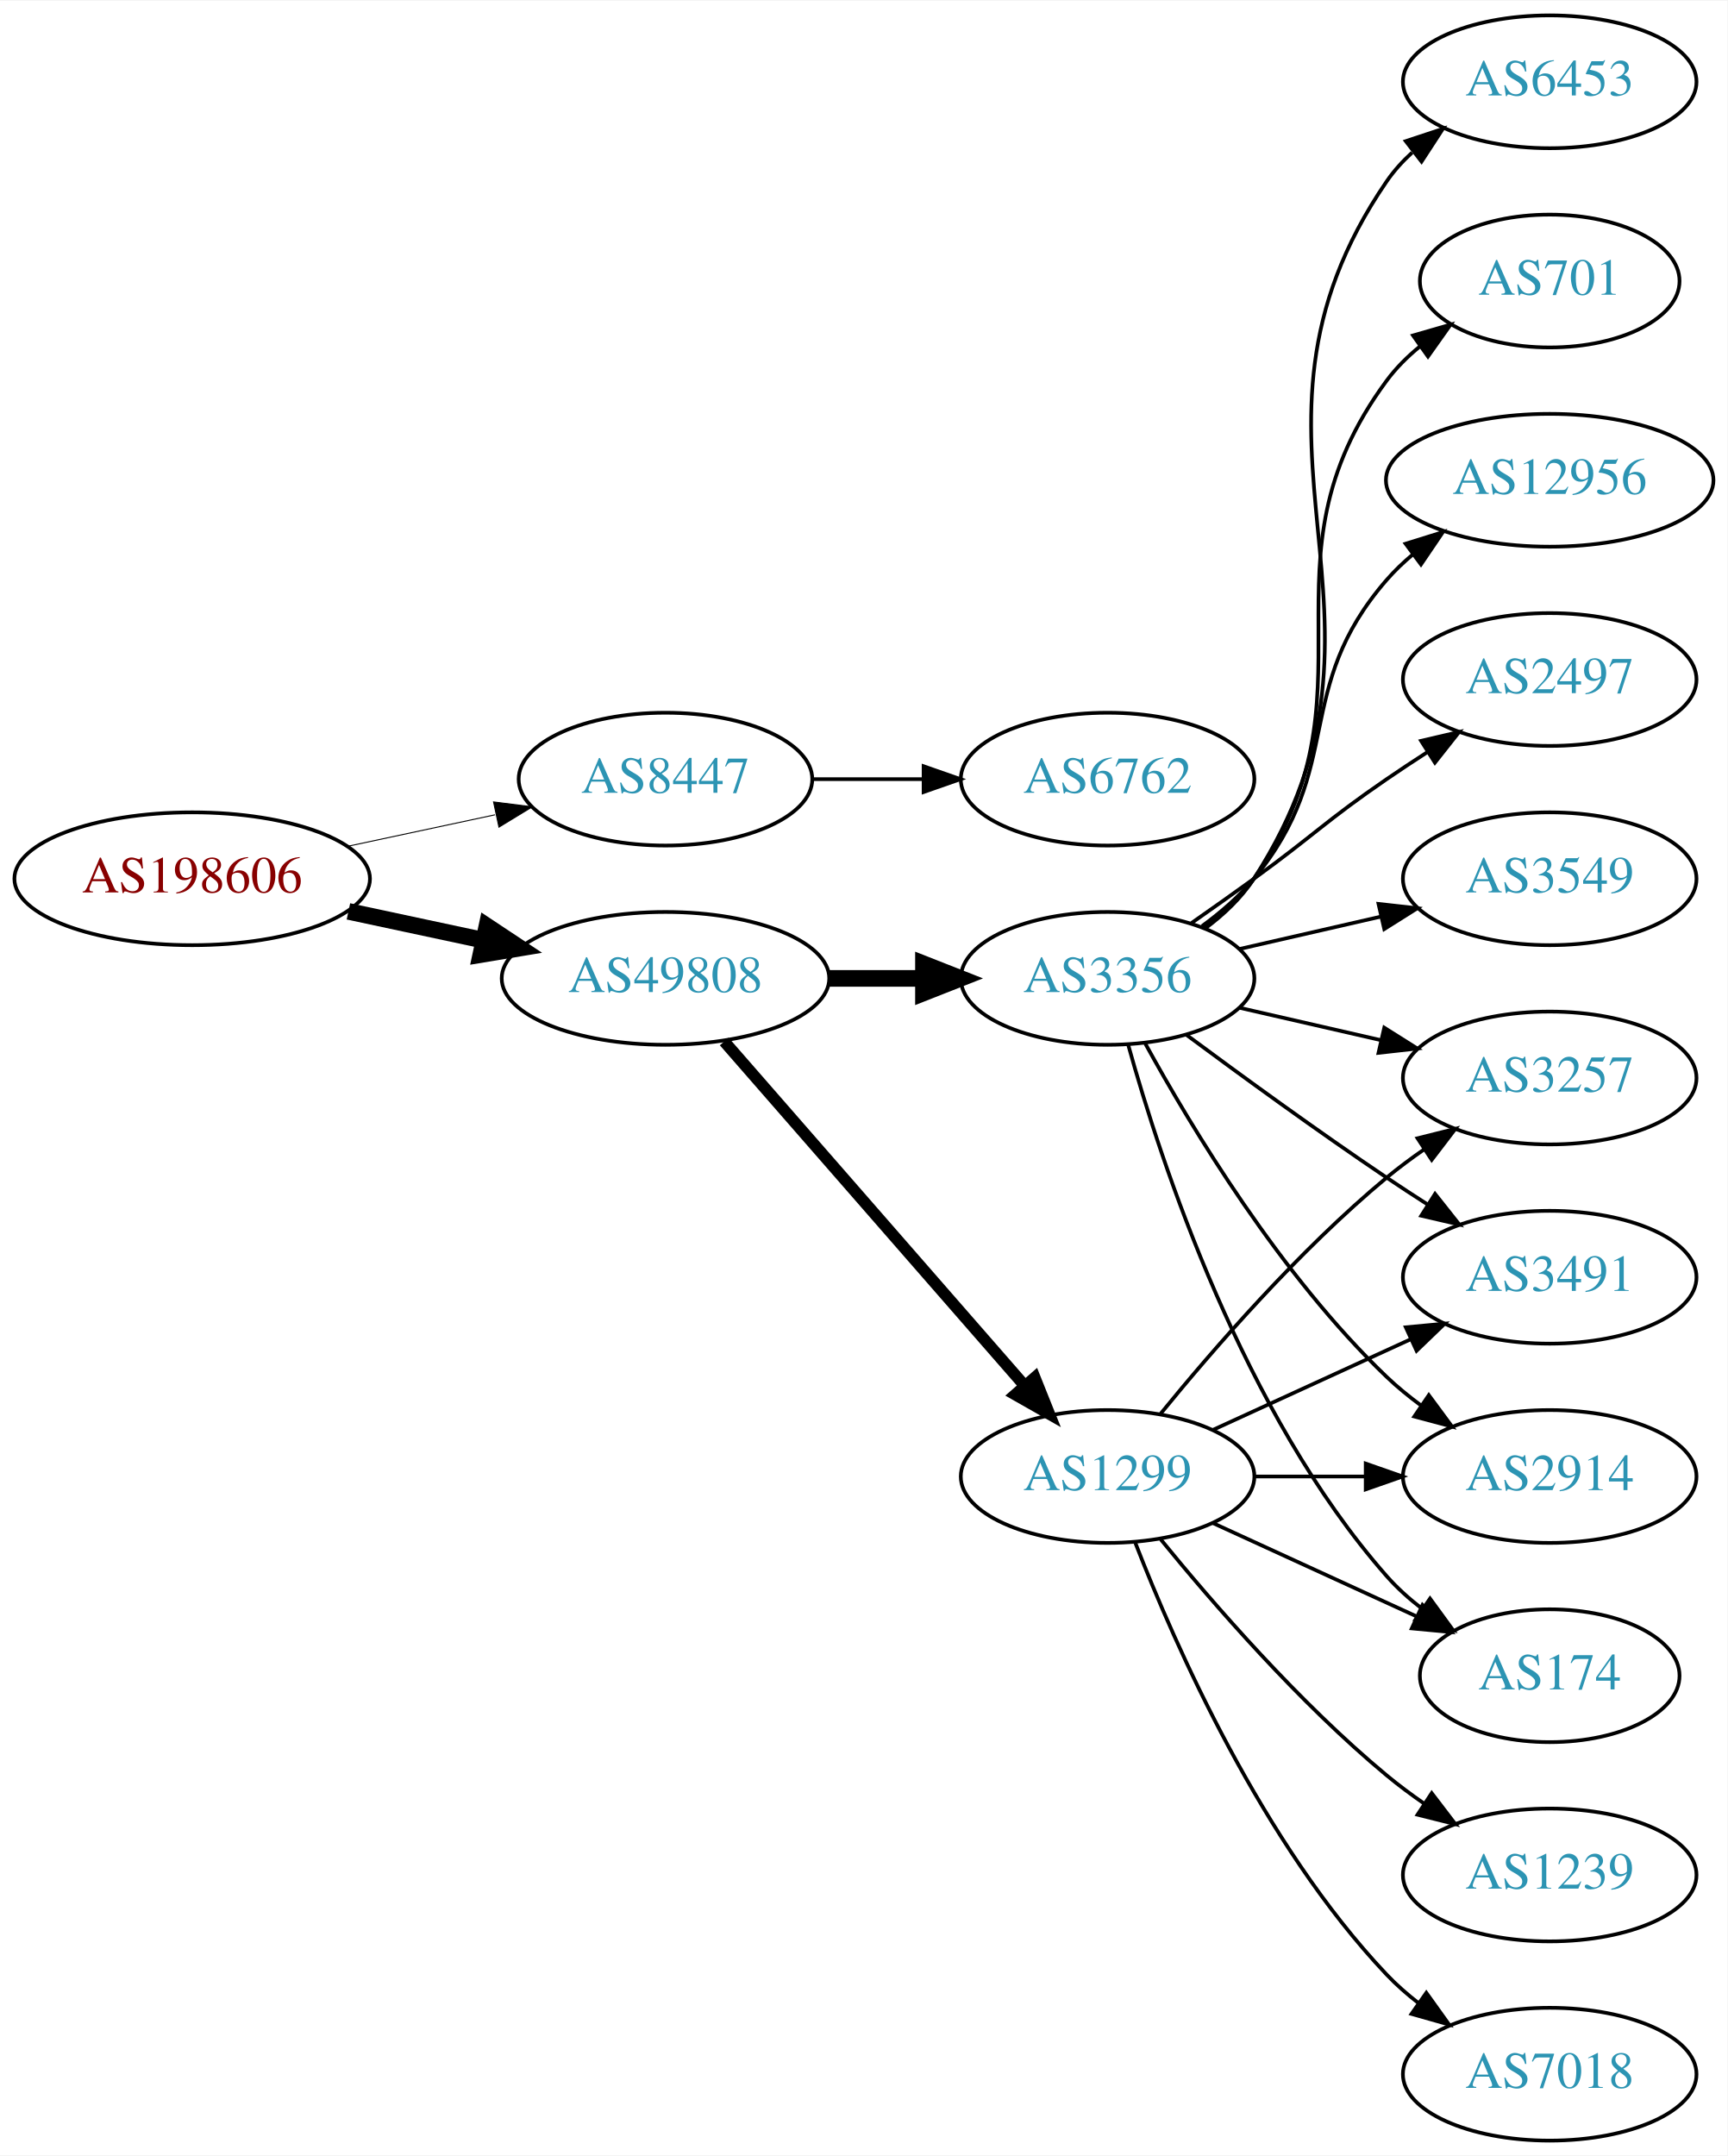
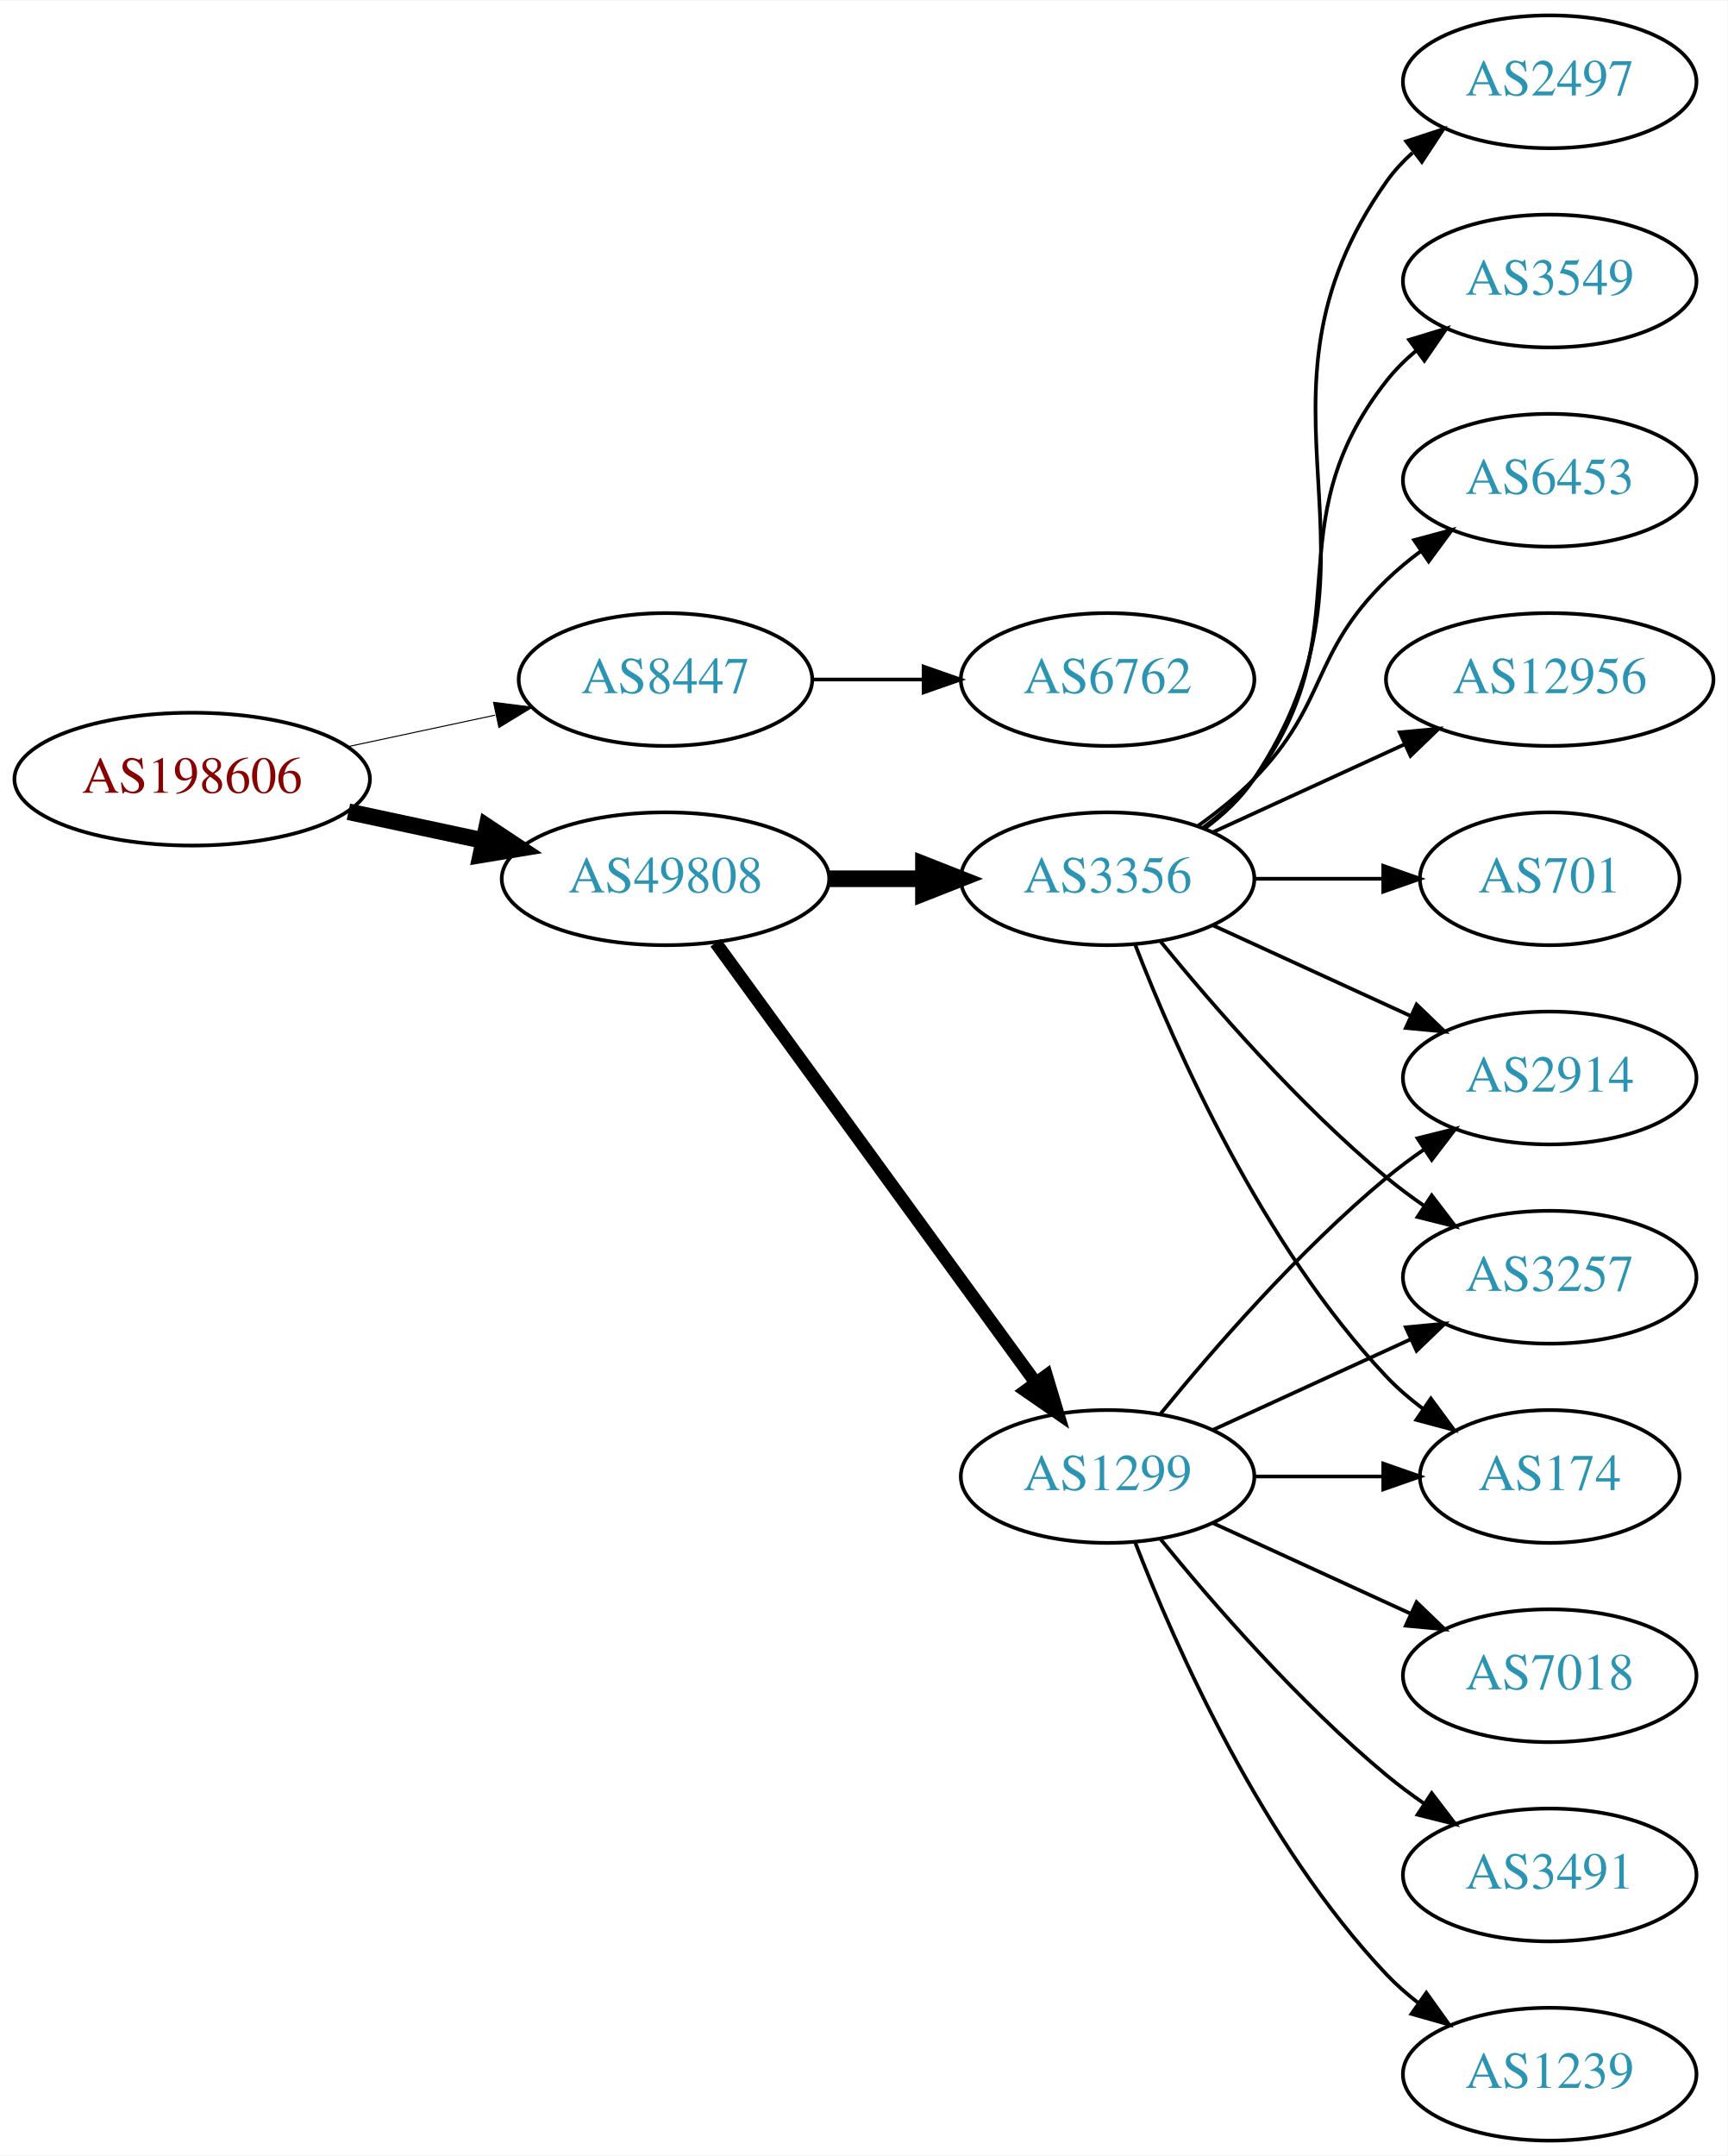
<svg xmlns="http://www.w3.org/2000/svg" xmlns:xlink="http://www.w3.org/1999/xlink" width="468pt" height="584pt" viewBox="0.00 0.00 468.27 584.00">
  <g id="graph0" class="graph" transform="scale(1 1) rotate(0) translate(4 580)">
    <polygon fill="white" stroke="none" points="-4,4 -4,-580 464.269,-580 464.269,4 -4,4" />
    <g id="node1" class="node">
      <g id="a_node1">
        <a xlink:href="/asn/198606" xlink:title="AS198606 ~ AMST-Systemtechnik GmbH [AT]">
-           <ellipse fill="#ffffff" stroke="black" cx="48.096" cy="-342" rx="48.192" ry="18" />
-           <text text-anchor="middle" x="48.096" y="-338.3" font-family="Times,serif" font-size="14.00" fill="#880000">AS198606</text>
+           <ellipse fill="#ffffff" stroke="black" cx="48.096" cy="-369" rx="48.192" ry="18" />
+           <text text-anchor="middle" x="48.096" y="-365.3" font-family="Times,serif" font-size="14.00" fill="#880000">AS198606</text>
        </a>
      </g>
    </g>
    <g id="node2" class="node">
      <g id="a_node2">
        <a xlink:href="/asn/8447" xlink:title="AS8447 ~ A1 Telekom Austria AG [AT]">
-           <ellipse fill="#ffffff" stroke="black" cx="176.388" cy="-369" rx="39.794" ry="18" />
-           <text text-anchor="middle" x="176.388" y="-365.3" font-family="Times,serif" font-size="14.00" fill="#2c94b3">AS8447</text>
+           <ellipse fill="#ffffff" stroke="black" cx="176.388" cy="-396" rx="39.794" ry="18" />
+           <text text-anchor="middle" x="176.388" y="-392.3" font-family="Times,serif" font-size="14.00" fill="#2c94b3">AS8447</text>
        </a>
      </g>
    </g>
    <g id="edge1" class="edge">
-       <path fill="none" stroke="black" stroke-width="0.265" d="M90.448,-350.841C103.163,-353.559 117.222,-356.565 130.181,-359.335" />
-       <polygon fill="black" stroke="black" stroke-width="0.265" points="129.781,-362.829 140.292,-361.497 131.245,-355.984 129.781,-362.829" />
+       <path fill="none" stroke="black" stroke-width="0.281" d="M90.448,-377.841C103.163,-380.559 117.222,-383.565 130.181,-386.335" />
+       <polygon fill="black" stroke="black" stroke-width="0.281" points="129.781,-389.829 140.292,-388.497 131.245,-382.984 129.781,-389.829" />
    </g>
    <g id="node3" class="node">
      <g id="a_node3">
        <a xlink:href="/asn/49808" xlink:title="AS49808 ~ POWERSPEED-AS [AT]">
-           <ellipse fill="#ffffff" stroke="black" cx="176.388" cy="-315" rx="44.393" ry="18" />
-           <text text-anchor="middle" x="176.388" y="-311.3" font-family="Times,serif" font-size="14.00" fill="#2c94b3">AS49808</text>
+           <ellipse fill="#ffffff" stroke="black" cx="176.388" cy="-342" rx="44.393" ry="18" />
+           <text text-anchor="middle" x="176.388" y="-338.3" font-family="Times,serif" font-size="14.00" fill="#2c94b3">AS49808</text>
        </a>
      </g>
    </g>
    <g id="edge2" class="edge">
-       <path fill="none" stroke="black" stroke-width="4.5" d="M90.448,-333.159C102.138,-330.66 114.964,-327.918 127.027,-325.339" />
-       <polygon fill="black" stroke="black" stroke-width="4.5" points="127.983,-329.161 136.939,-323.22 126.336,-321.46 127.983,-329.161" />
+       <path fill="none" stroke="black" stroke-width="4.5" d="M90.448,-360.159C102.138,-357.66 114.964,-354.918 127.027,-352.339" />
+       <polygon fill="black" stroke="black" stroke-width="4.5" points="127.983,-356.161 136.939,-350.22 126.336,-348.46 127.983,-356.161" />
    </g>
    <g id="node4" class="node">
      <g id="a_node4">
        <a xlink:href="/asn/6762" xlink:title="AS6762 ~ TELECOM ITALIA SPARKLE S.p.A. [IT]">
-           <ellipse fill="#ffffff" stroke="black" cx="296.23" cy="-369" rx="39.794" ry="18" />
-           <text text-anchor="middle" x="296.23" y="-365.3" font-family="Times,serif" font-size="14.00" fill="#2c94b3">AS6762</text>
+           <ellipse fill="#ffffff" stroke="black" cx="296.23" cy="-396" rx="39.794" ry="18" />
+           <text text-anchor="middle" x="296.23" y="-392.3" font-family="Times,serif" font-size="14.00" fill="#2c94b3">AS6762</text>
        </a>
      </g>
    </g>
    <g id="edge3" class="edge">
-       <path fill="none" stroke="black" d="M216.3,-369C225.854,-369 236.203,-369 246.166,-369" />
-       <polygon fill="black" stroke="black" points="246.358,-372.5 256.358,-369 246.358,-365.5 246.358,-372.5" />
+       <path fill="none" stroke="black" d="M216.3,-396C225.854,-396 236.203,-396 246.166,-396" />
+       <polygon fill="black" stroke="black" points="246.358,-399.5 256.358,-396 246.358,-392.5 246.358,-399.5" />
    </g>
    <g id="node5" class="node">
      <g id="a_node5">
+         <a xlink:href="/asn/3356" xlink:title="AS3356 ~ Level 3 Parent, LLC [US]">
+           <ellipse fill="#ffffff" stroke="black" cx="296.23" cy="-342" rx="39.794" ry="18" />
+           <text text-anchor="middle" x="296.23" y="-338.3" font-family="Times,serif" font-size="14.00" fill="#2c94b3">AS3356</text>
+         </a>
+       </g>
+     </g>
+     <g id="edge4" class="edge">
+       <path fill="none" stroke="black" stroke-width="4.5" d="M220.599,-342C228.911,-342 237.674,-342 246.156,-342" />
+       <polygon fill="black" stroke="black" stroke-width="4.5" points="246.315,-345.938 256.315,-342 246.315,-338.063 246.315,-345.938" />
+     </g>
+     <g id="node6" class="node">
+       <g id="a_node6">
        <a xlink:href="/asn/1299" xlink:title="AS1299 ~ Telia Carrier [EU]">
          <ellipse fill="#ffffff" stroke="black" cx="296.23" cy="-180" rx="39.794" ry="18" />
          <text text-anchor="middle" x="296.23" y="-176.3" font-family="Times,serif" font-size="14.00" fill="#2c94b3">AS1299</text>
        </a>
      </g>
    </g>
-     <g id="edge4" class="edge">
-       <path fill="none" stroke="black" stroke-width="3.15" d="M192.312,-297.902C212.855,-274.369 249.974,-231.845 273.571,-204.813" />
-       <polygon fill="black" stroke="black" stroke-width="3.15" points="276.487,-206.794 280.426,-196.959 271.214,-202.191 276.487,-206.794" />
-     </g>
-     <g id="node6" class="node">
-       <g id="a_node6">
-         <a xlink:href="/asn/3356" xlink:title="AS3356 ~ Level 3 Parent, LLC [US]">
-           <ellipse fill="#ffffff" stroke="black" cx="296.23" cy="-315" rx="39.794" ry="18" />
-           <text text-anchor="middle" x="296.23" y="-311.3" font-family="Times,serif" font-size="14.00" fill="#2c94b3">AS3356</text>
-         </a>
-       </g>
-     </g>
    <g id="edge5" class="edge">
-       <path fill="none" stroke="black" stroke-width="4.5" d="M220.599,-315C228.911,-315 237.674,-315 246.156,-315" />
-       <polygon fill="black" stroke="black" stroke-width="4.5" points="246.315,-318.938 256.315,-315 246.315,-311.063 246.315,-318.938" />
+       <path fill="none" stroke="black" stroke-width="3.5" d="M189.999,-324.663C210.82,-296.04 252.482,-238.767 276.671,-205.514" />
+       <polygon fill="black" stroke="black" stroke-width="3.5" points="279.657,-207.358 282.71,-197.212 273.997,-203.24 279.657,-207.358" />
    </g>
    <g id="node7" class="node">
      <g id="a_node7">
        <a xlink:href="/asn/174" xlink:title="AS174 ~ Cogent Communications [US]">
-           <ellipse fill="#ffffff" stroke="black" cx="416.073" cy="-126" rx="35.194" ry="18" />
-           <text text-anchor="middle" x="416.073" y="-122.3" font-family="Times,serif" font-size="14.00" fill="#2c94b3">AS174</text>
+           <ellipse fill="#ffffff" stroke="black" cx="416.073" cy="-180" rx="35.194" ry="18" />
+           <text text-anchor="middle" x="416.073" y="-176.3" font-family="Times,serif" font-size="14.00" fill="#2c94b3">AS174</text>
        </a>
      </g>
    </g>
    <g id="edge6" class="edge">
-       <path fill="none" stroke="black" d="M324.859,-167.339C341.275,-159.817 362.257,-150.202 379.854,-142.139" />
-       <polygon fill="black" stroke="black" points="381.598,-145.189 389.231,-137.842 378.682,-138.826 381.598,-145.189" />
+       <path fill="none" stroke="black" d="M303.753,-324.006C314.504,-296.272 338.161,-242.571 371.877,-207 374.82,-203.895 378.193,-200.999 381.729,-198.345" />
+       <polygon fill="black" stroke="black" points="383.858,-201.129 390.148,-192.603 379.914,-195.346 383.858,-201.129" />
    </g>
    <g id="node8" class="node">
      <g id="a_node8">
-         <a xlink:href="/asn/3257" xlink:title="AS3257 ~ GTT [DE]">
-           <ellipse fill="#ffffff" stroke="black" cx="416.073" cy="-288" rx="39.794" ry="18" />
-           <text text-anchor="middle" x="416.073" y="-284.3" font-family="Times,serif" font-size="14.00" fill="#2c94b3">AS3257</text>
+         <a xlink:href="/asn/6453" xlink:title="AS6453 ~ TATA COMMUNICATIONS (AMERICA) INC [US]">
+           <ellipse fill="#ffffff" stroke="black" cx="416.073" cy="-450" rx="39.794" ry="18" />
+           <text text-anchor="middle" x="416.073" y="-446.3" font-family="Times,serif" font-size="14.00" fill="#2c94b3">AS6453</text>
        </a>
      </g>
    </g>
    <g id="edge7" class="edge">
-       <path fill="none" stroke="black" d="M310.649,-197.065C324.764,-214.375 348.178,-241.345 371.877,-261 375.093,-263.668 378.594,-266.27 382.164,-268.741" />
-       <polygon fill="black" stroke="black" points="380.242,-271.666 390.52,-274.236 384.088,-265.817 380.242,-271.666" />
+       <path fill="none" stroke="black" d="M320.824,-356.389C326.08,-360.148 331.412,-364.437 335.877,-369 356.049,-389.617 351.183,-402.906 371.877,-423 374.722,-425.763 377.896,-428.386 381.196,-430.834" />
+       <polygon fill="black" stroke="black" points="379.312,-433.786 389.544,-436.538 383.261,-428.006 379.312,-433.786" />
    </g>
    <g id="node9" class="node">
      <g id="a_node9">
-         <a xlink:href="/asn/3491" xlink:title="AS3491 ~ PCCW Global, Inc. [US]">
-           <ellipse fill="#ffffff" stroke="black" cx="416.073" cy="-234" rx="39.794" ry="18" />
-           <text text-anchor="middle" x="416.073" y="-230.3" font-family="Times,serif" font-size="14.00" fill="#2c94b3">AS3491</text>
+         <a xlink:href="/asn/12956" xlink:title="AS12956 ~ TELXIUS [ES]">
+           <ellipse fill="#ffffff" stroke="black" cx="416.073" cy="-396" rx="44.393" ry="18" />
+           <text text-anchor="middle" x="416.073" y="-392.3" font-family="Times,serif" font-size="14.00" fill="#2c94b3">AS12956</text>
        </a>
      </g>
    </g>
    <g id="edge8" class="edge">
-       <path fill="none" stroke="black" d="M324.859,-192.661C340.816,-199.973 361.087,-209.261 378.369,-217.181" />
-       <polygon fill="black" stroke="black" points="377.068,-220.435 387.617,-221.419 379.984,-214.071 377.068,-220.435" />
+       <path fill="none" stroke="black" d="M324.859,-354.661C340.357,-361.762 359.923,-370.728 376.87,-378.494" />
+       <polygon fill="black" stroke="black" points="375.424,-381.681 385.973,-382.665 378.34,-375.317 375.424,-381.681" />
    </g>
    <g id="node10" class="node">
      <g id="a_node10">
        <a xlink:href="/asn/2914" xlink:title="AS2914 ~ NTT America, Inc. [US]">
-           <ellipse fill="#ffffff" stroke="black" cx="416.073" cy="-180" rx="39.794" ry="18" />
-           <text text-anchor="middle" x="416.073" y="-176.3" font-family="Times,serif" font-size="14.00" fill="#2c94b3">AS2914</text>
+           <ellipse fill="#ffffff" stroke="black" cx="416.073" cy="-288" rx="39.794" ry="18" />
+           <text text-anchor="middle" x="416.073" y="-284.3" font-family="Times,serif" font-size="14.00" fill="#2c94b3">AS2914</text>
        </a>
      </g>
    </g>
    <g id="edge9" class="edge">
-       <path fill="none" stroke="black" d="M336.143,-180C345.696,-180 356.046,-180 366.008,-180" />
-       <polygon fill="black" stroke="black" points="366.201,-183.5 376.201,-180 366.201,-176.5 366.201,-183.5" />
+       <path fill="none" stroke="black" d="M324.859,-329.339C340.816,-322.027 361.087,-312.739 378.369,-304.819" />
+       <polygon fill="black" stroke="black" points="379.984,-307.929 387.617,-300.581 377.068,-301.565 379.984,-307.929" />
    </g>
    <g id="node11" class="node">
      <g id="a_node11">
-         <a xlink:href="/asn/7018" xlink:title="AS7018 ~ AT&amp;T Services, Inc. [US]">
+         <a xlink:href="/asn/701" xlink:title="AS701 ~ UUNET [US]">
+           <ellipse fill="#ffffff" stroke="black" cx="416.073" cy="-342" rx="35.194" ry="18" />
+           <text text-anchor="middle" x="416.073" y="-338.3" font-family="Times,serif" font-size="14.00" fill="#2c94b3">AS701</text>
+         </a>
+       </g>
+     </g>
+     <g id="edge10" class="edge">
+       <path fill="none" stroke="black" d="M336.143,-342C347.23,-342 359.389,-342 370.771,-342" />
+       <polygon fill="black" stroke="black" points="370.953,-345.5 380.953,-342 370.953,-338.5 370.953,-345.5" />
+     </g>
+     <g id="node12" class="node">
+       <g id="a_node12">
+         <a xlink:href="/asn/2497" xlink:title="AS2497 ~ Internet Initiative Japan Inc. [JP]">
+           <ellipse fill="#ffffff" stroke="black" cx="416.073" cy="-558" rx="39.794" ry="18" />
+           <text text-anchor="middle" x="416.073" y="-554.3" font-family="Times,serif" font-size="14.00" fill="#2c94b3">AS2497</text>
+         </a>
+       </g>
+     </g>
+     <g id="edge11" class="edge">
+       <path fill="none" stroke="black" d="M322.549,-355.607C327.605,-359.351 332.417,-363.831 335.877,-369 376.901,-430.294 329.297,-470.775 371.877,-531 373.868,-533.816 376.255,-536.401 378.871,-538.76" />
+       <polygon fill="black" stroke="black" points="377.17,-541.865 387.239,-545.162 381.423,-536.306 377.17,-541.865" />
+     </g>
+     <g id="node13" class="node">
+       <g id="a_node13">
+         <a xlink:href="/asn/3257" xlink:title="AS3257 ~ GTT [DE]">
+           <ellipse fill="#ffffff" stroke="black" cx="416.073" cy="-234" rx="39.794" ry="18" />
+           <text text-anchor="middle" x="416.073" y="-230.3" font-family="Times,serif" font-size="14.00" fill="#2c94b3">AS3257</text>
+         </a>
+       </g>
+     </g>
+     <g id="edge12" class="edge">
+       <path fill="none" stroke="black" d="M310.649,-324.935C324.764,-307.625 348.178,-280.655 371.877,-261 375.093,-258.332 378.594,-255.73 382.164,-253.259" />
+       <polygon fill="black" stroke="black" points="384.088,-256.183 390.52,-247.764 380.242,-250.334 384.088,-256.183" />
+     </g>
+     <g id="node14" class="node">
+       <g id="a_node14">
+         <a xlink:href="/asn/3549" xlink:title="AS3549 ~ Level 3 Parent, LLC [US]">
+           <ellipse fill="#ffffff" stroke="black" cx="416.073" cy="-504" rx="39.794" ry="18" />
+           <text text-anchor="middle" x="416.073" y="-500.3" font-family="Times,serif" font-size="14.00" fill="#2c94b3">AS3549</text>
+         </a>
+       </g>
+     </g>
+     <g id="edge13" class="edge">
+       <path fill="none" stroke="black" d="M322.161,-355.882C327.237,-359.611 332.155,-364.016 335.877,-369 366.148,-409.542 340.578,-437.246 371.877,-477 374.202,-479.953 376.945,-482.67 379.904,-485.147" />
+       <polygon fill="black" stroke="black" points="377.964,-488.064 388.101,-491.145 382.097,-482.415 377.964,-488.064" />
+     </g>
+     <g id="edge16" class="edge">
+       <path fill="none" stroke="black" d="M336.143,-180C347.23,-180 359.389,-180 370.771,-180" />
+       <polygon fill="black" stroke="black" points="370.953,-183.5 380.953,-180 370.953,-176.5 370.953,-183.5" />
+     </g>
+     <g id="edge15" class="edge">
+       <path fill="none" stroke="black" d="M310.649,-197.065C324.764,-214.375 348.178,-241.345 371.877,-261 375.093,-263.668 378.594,-266.27 382.164,-268.741" />
+       <polygon fill="black" stroke="black" points="380.242,-271.666 390.52,-274.236 384.088,-265.817 380.242,-271.666" />
+     </g>
+     <g id="edge17" class="edge">
+       <path fill="none" stroke="black" d="M324.859,-192.661C340.816,-199.973 361.087,-209.261 378.369,-217.181" />
+       <polygon fill="black" stroke="black" points="377.068,-220.435 387.617,-221.419 379.984,-214.071 377.068,-220.435" />
+     </g>
+     <g id="node15" class="node">
+       <g id="a_node15">
+         <a xlink:href="/asn/1239" xlink:title="AS1239 ~ Sprint [US]">
          <ellipse fill="#ffffff" stroke="black" cx="416.073" cy="-18" rx="39.794" ry="18" />
-           <text text-anchor="middle" x="416.073" y="-14.3" font-family="Times,serif" font-size="14.00" fill="#2c94b3">AS7018</text>
-         </a>
-       </g>
-     </g>
-     <g id="edge10" class="edge">
+           <text text-anchor="middle" x="416.073" y="-14.3" font-family="Times,serif" font-size="14.00" fill="#2c94b3">AS1239</text>
+         </a>
+       </g>
+     </g>
+     <g id="edge14" class="edge">
      <path fill="none" stroke="black" d="M303.753,-162.006C314.504,-134.272 338.161,-80.571 371.877,-45 374.462,-42.272 377.38,-39.706 380.448,-37.323" />
      <polygon fill="black" stroke="black" points="382.627,-40.069 388.797,-31.457 378.602,-34.342 382.627,-40.069" />
    </g>
-     <g id="node12" class="node">
-       <g id="a_node12">
-         <a xlink:href="/asn/1239" xlink:title="AS1239 ~ Sprint [US]">
+     <g id="node16" class="node">
+       <g id="a_node16">
+         <a xlink:href="/asn/7018" xlink:title="AS7018 ~ AT&amp;T Services, Inc. [US]">
+           <ellipse fill="#ffffff" stroke="black" cx="416.073" cy="-126" rx="39.794" ry="18" />
+           <text text-anchor="middle" x="416.073" y="-122.3" font-family="Times,serif" font-size="14.00" fill="#2c94b3">AS7018</text>
+         </a>
+       </g>
+     </g>
+     <g id="edge18" class="edge">
+       <path fill="none" stroke="black" d="M324.859,-167.339C340.816,-160.027 361.087,-150.739 378.369,-142.819" />
+       <polygon fill="black" stroke="black" points="379.984,-145.929 387.617,-138.581 377.068,-139.565 379.984,-145.929" />
+     </g>
+     <g id="node17" class="node">
+       <g id="a_node17">
+         <a xlink:href="/asn/3491" xlink:title="AS3491 ~ PCCW Global, Inc. [US]">
          <ellipse fill="#ffffff" stroke="black" cx="416.073" cy="-72" rx="39.794" ry="18" />
-           <text text-anchor="middle" x="416.073" y="-68.3" font-family="Times,serif" font-size="14.00" fill="#2c94b3">AS1239</text>
-         </a>
-       </g>
-     </g>
-     <g id="edge11" class="edge">
+           <text text-anchor="middle" x="416.073" y="-68.3" font-family="Times,serif" font-size="14.00" fill="#2c94b3">AS3491</text>
+         </a>
+       </g>
+     </g>
+     <g id="edge19" class="edge">
      <path fill="none" stroke="black" d="M310.649,-162.935C324.764,-145.625 348.178,-118.655 371.877,-99 375.093,-96.332 378.594,-93.73 382.164,-91.259" />
      <polygon fill="black" stroke="black" points="384.088,-94.183 390.52,-85.764 380.242,-88.334 384.088,-94.183" />
    </g>
-     <g id="edge19" class="edge">
-       <path fill="none" stroke="black" d="M301.803,-297.054C310.709,-265.005 332.993,-197.158 371.877,-153 374.704,-149.789 378.005,-146.828 381.5,-144.136" />
-       <polygon fill="black" stroke="black" points="383.634,-146.916 389.875,-138.355 379.657,-141.155 383.634,-146.916" />
-     </g>
-     <g id="edge15" class="edge">
-       <path fill="none" stroke="black" d="M331.949,-307.045C343.949,-304.296 357.57,-301.175 370.263,-298.267" />
-       <polygon fill="black" stroke="black" points="371.229,-301.636 380.194,-295.991 369.665,-294.813 371.229,-301.636" />
-     </g>
-     <g id="edge18" class="edge">
-       <path fill="none" stroke="black" d="M317.56,-299.723C332.423,-288.696 353.167,-273.593 371.877,-261 375.426,-258.611 379.176,-256.161 382.924,-253.758" />
-       <polygon fill="black" stroke="black" points="384.993,-256.591 391.573,-248.288 381.251,-250.675 384.993,-256.591" />
-     </g>
-     <g id="edge17" class="edge">
-       <path fill="none" stroke="black" d="M306.471,-297.287C319.017,-274.439 343.194,-234.389 371.877,-207 374.745,-204.261 377.934,-201.653 381.243,-199.215" />
-       <polygon fill="black" stroke="black" points="383.306,-202.044 389.602,-193.523 379.366,-196.258 383.306,-202.044" />
-     </g>
-     <g id="node13" class="node">
-       <g id="a_node13">
-         <a xlink:href="/asn/12956" xlink:title="AS12956 ~ TELXIUS [ES]">
-           <ellipse fill="#ffffff" stroke="black" cx="416.073" cy="-450" rx="44.393" ry="18" />
-           <text text-anchor="middle" x="416.073" y="-446.3" font-family="Times,serif" font-size="14.00" fill="#2c94b3">AS12956</text>
-         </a>
-       </g>
-     </g>
-     <g id="edge12" class="edge">
-       <path fill="none" stroke="black" d="M321.811,-329.156C326.905,-332.872 331.919,-337.201 335.877,-342 360.941,-372.394 346.043,-393.258 371.877,-423 374.022,-425.47 376.45,-427.791 379.034,-429.953" />
-       <polygon fill="black" stroke="black" points="377.009,-432.808 387.125,-435.956 381.179,-427.186 377.009,-432.808" />
-     </g>
-     <g id="node14" class="node">
-       <g id="a_node14">
-         <a xlink:href="/asn/2497" xlink:title="AS2497 ~ Internet Initiative Japan Inc. [JP]">
-           <ellipse fill="#ffffff" stroke="black" cx="416.073" cy="-396" rx="39.794" ry="18" />
-           <text text-anchor="middle" x="416.073" y="-392.3" font-family="Times,serif" font-size="14.00" fill="#2c94b3">AS2497</text>
-         </a>
-       </g>
-     </g>
-     <g id="edge13" class="edge">
-       <path fill="none" stroke="black" d="M318.987,-330.009C324.522,-333.879 330.44,-338.064 335.877,-342 352.076,-353.729 355.382,-357.689 371.877,-369 375.405,-371.419 379.142,-373.889 382.884,-376.302" />
-       <polygon fill="black" stroke="black" points="381.205,-379.382 391.524,-381.784 384.955,-373.472 381.205,-379.382" />
-     </g>
-     <g id="node15" class="node">
-       <g id="a_node15">
-         <a xlink:href="/asn/3549" xlink:title="AS3549 ~ Level 3 Parent, LLC [US]">
-           <ellipse fill="#ffffff" stroke="black" cx="416.073" cy="-342" rx="39.794" ry="18" />
-           <text text-anchor="middle" x="416.073" y="-338.3" font-family="Times,serif" font-size="14.00" fill="#2c94b3">AS3549</text>
-         </a>
-       </g>
-     </g>
-     <g id="edge14" class="edge">
-       <path fill="none" stroke="black" d="M331.949,-322.955C343.949,-325.704 357.57,-328.825 370.263,-331.733" />
-       <polygon fill="black" stroke="black" points="369.665,-335.187 380.194,-334.009 371.229,-328.364 369.665,-335.187" />
-     </g>
-     <g id="node16" class="node">
-       <g id="a_node16">
-         <a xlink:href="/asn/6453" xlink:title="AS6453 ~ TATA COMMUNICATIONS (AMERICA) INC [US]">
-           <ellipse fill="#ffffff" stroke="black" cx="416.073" cy="-558" rx="39.794" ry="18" />
-           <text text-anchor="middle" x="416.073" y="-554.3" font-family="Times,serif" font-size="14.00" fill="#2c94b3">AS6453</text>
-         </a>
-       </g>
-     </g>
-     <g id="edge16" class="edge">
-       <path fill="none" stroke="black" d="M322.666,-328.53C327.716,-332.278 332.496,-336.779 335.877,-342 382.351,-413.778 323.581,-460.434 371.877,-531 373.825,-533.846 376.182,-536.452 378.778,-538.824" />
-       <polygon fill="black" stroke="black" points="377.057,-541.917 387.114,-545.249 381.33,-536.372 377.057,-541.917" />
-     </g>
-     <g id="node17" class="node">
-       <g id="a_node17">
-         <a xlink:href="/asn/701" xlink:title="AS701 ~ UUNET [US]">
-           <ellipse fill="#ffffff" stroke="black" cx="416.073" cy="-504" rx="35.194" ry="18" />
-           <text text-anchor="middle" x="416.073" y="-500.3" font-family="Times,serif" font-size="14.00" fill="#2c94b3">AS701</text>
-         </a>
-       </g>
-     </g>
-     <g id="edge20" class="edge">
-       <path fill="none" stroke="black" d="M322.39,-328.716C327.454,-332.455 332.309,-336.904 335.877,-342 371.49,-392.869 334.973,-427.059 371.877,-477 374.419,-480.441 377.543,-483.545 380.938,-486.318" />
-       <polygon fill="black" stroke="black" points="379.025,-489.252 389.205,-492.186 383.077,-483.544 379.025,-489.252" />
-     </g>
  </g>
</svg>
